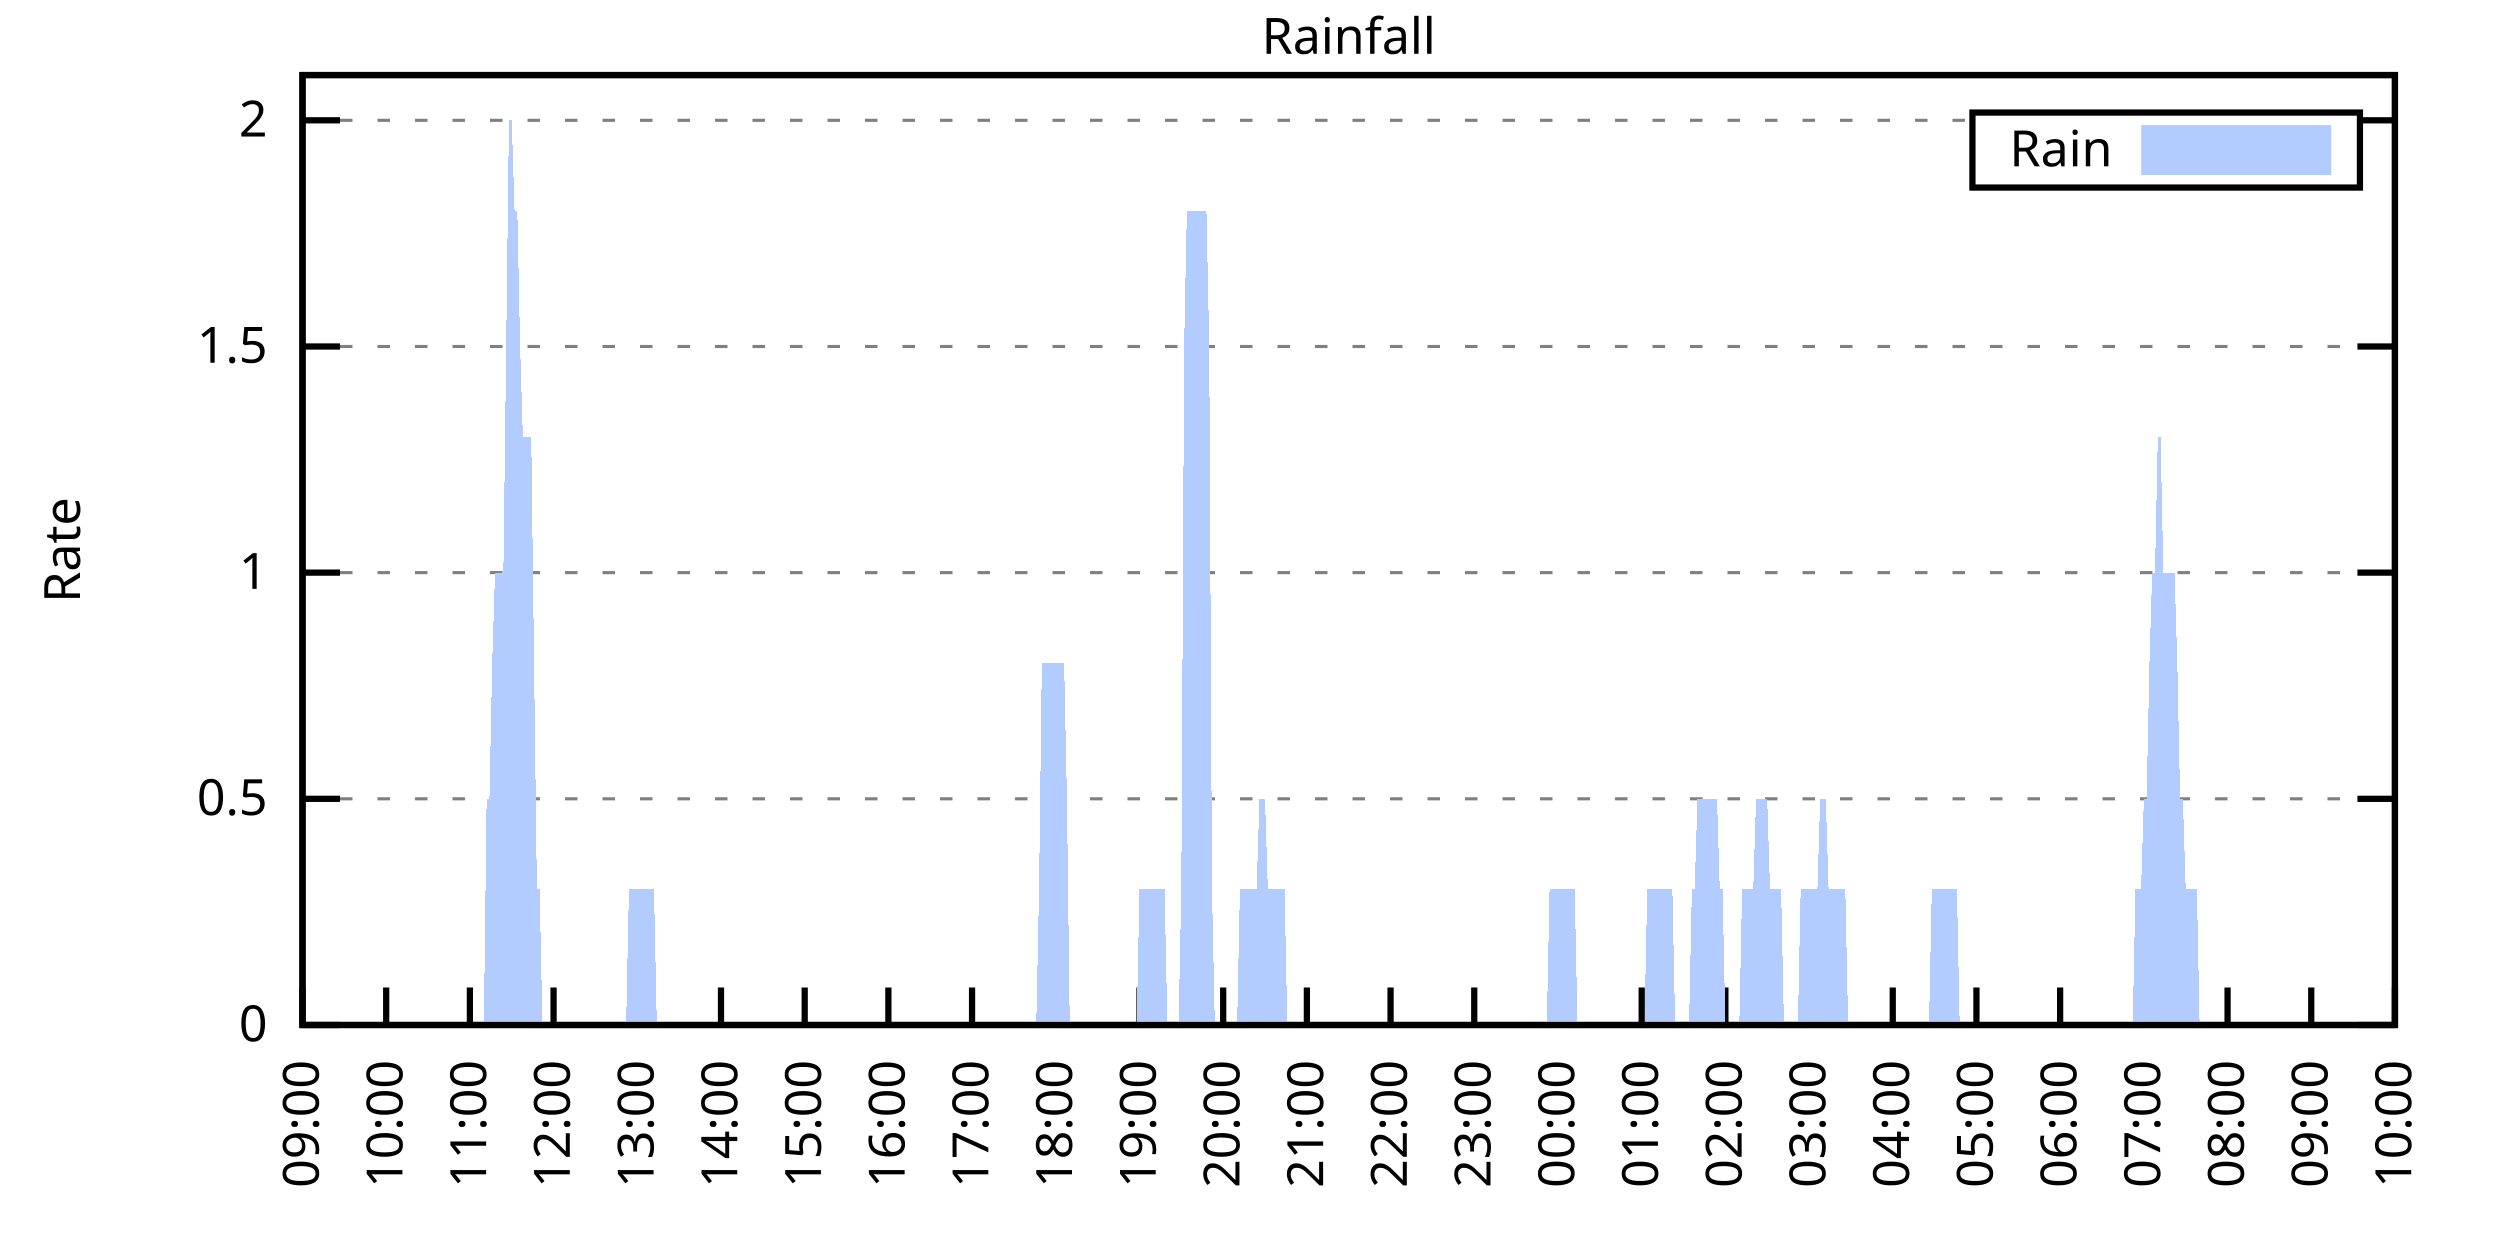
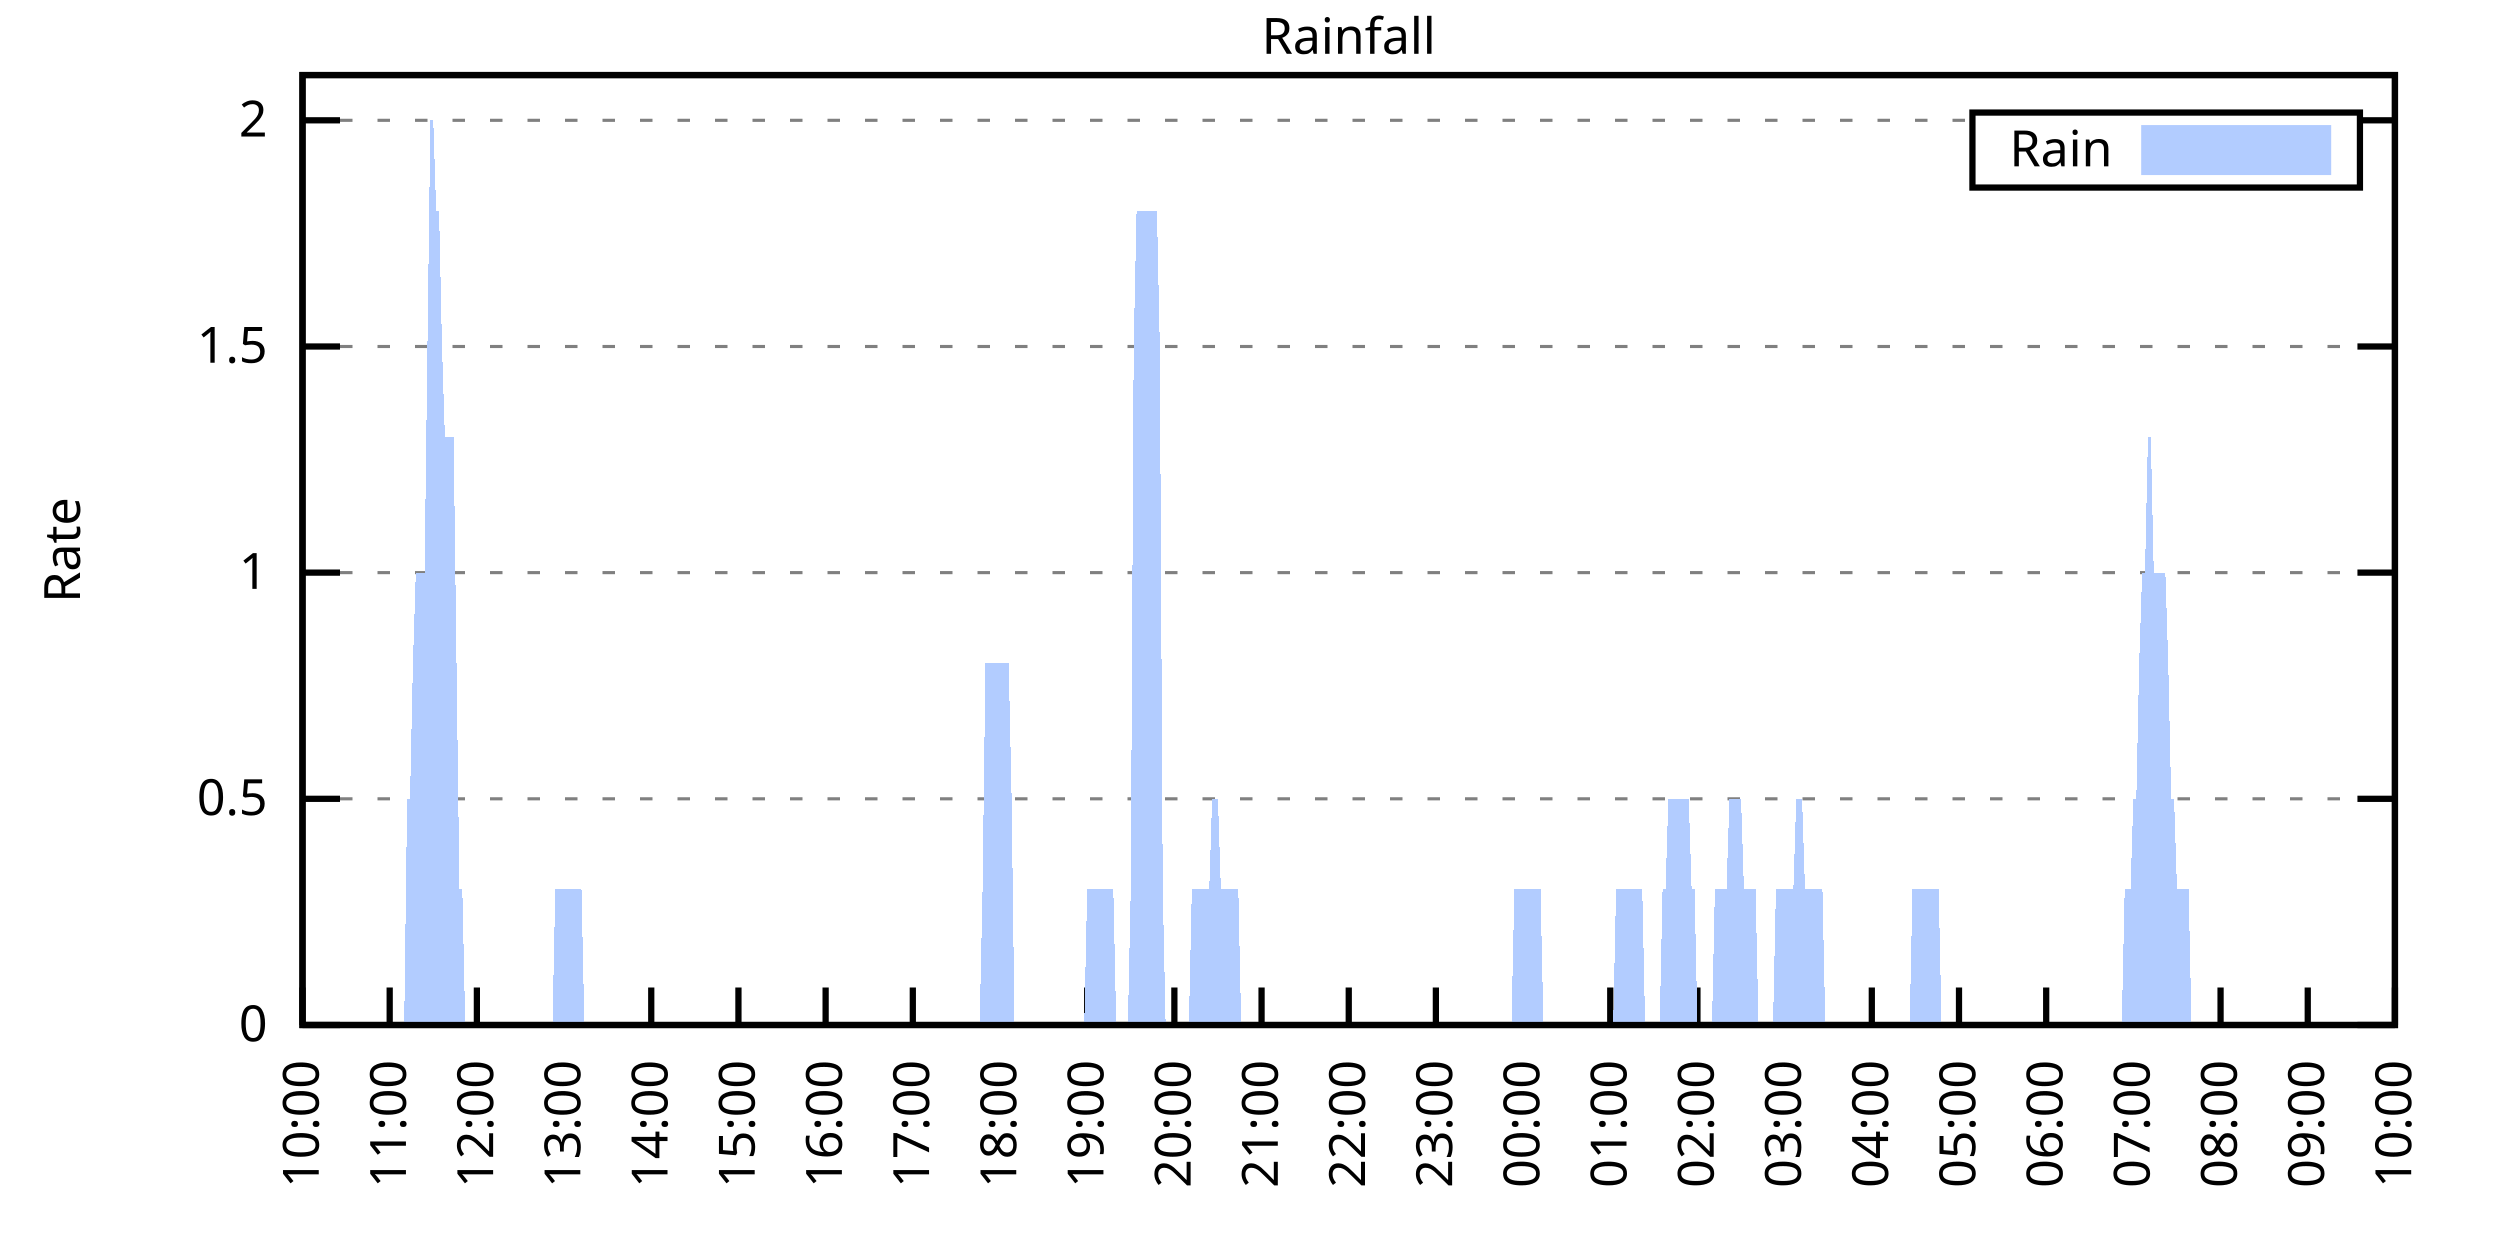
<svg xmlns="http://www.w3.org/2000/svg" xmlns:xlink="http://www.w3.org/1999/xlink" width="400" height="200" viewBox="0 0 400 200">
  <g id="gnuplot_canvas">
    <rect x="0" y="0" width="400" height="200" fill="none" />
    <defs>
      <circle id="gpDot" r="0.5" stroke-width="0.5" stroke="currentColor" />
      <path id="gpPt0" stroke-width="0.333" stroke="currentColor" d="M-1,0 h2 M0,-1 v2" />
      <path id="gpPt1" stroke-width="0.333" stroke="currentColor" d="M-1,-1 L1,1 M1,-1 L-1,1" />
      <path id="gpPt2" stroke-width="0.333" stroke="currentColor" d="M-1,0 L1,0 M0,-1 L0,1 M-1,-1 L1,1 M-1,1 L1,-1" />
      <rect id="gpPt3" stroke-width="0.333" stroke="currentColor" x="-1" y="-1" width="2" height="2" />
      <rect id="gpPt4" stroke-width="0.333" stroke="currentColor" fill="currentColor" x="-1" y="-1" width="2" height="2" />
      <circle id="gpPt5" stroke-width="0.333" stroke="currentColor" cx="0" cy="0" r="1" />
      <use xlink:href="#gpPt5" id="gpPt6" fill="currentColor" stroke="none" />
      <path id="gpPt7" stroke-width="0.333" stroke="currentColor" d="M0,-1.33 L-1.33,0.67 L1.33,0.67 z" />
      <use xlink:href="#gpPt7" id="gpPt8" fill="currentColor" stroke="none" />
      <use xlink:href="#gpPt7" id="gpPt9" stroke="currentColor" transform="rotate(180)" />
      <use xlink:href="#gpPt9" id="gpPt10" fill="currentColor" stroke="none" />
      <use xlink:href="#gpPt3" id="gpPt11" stroke="currentColor" transform="rotate(45)" />
      <use xlink:href="#gpPt11" id="gpPt12" fill="currentColor" stroke="none" />
      <path id="gpPt13" stroke-width="0.333" stroke="currentColor" d="M0,1.330 L1.265,0.411 L0.782,-1.067 L-0.782,-1.076 L-1.265,0.411 z" />
      <use xlink:href="#gpPt13" id="gpPt14" fill="currentColor" stroke="none" />
      <filter id="textbox" filterUnits="objectBoundingBox" x="0" y="0" height="1" width="1">
        <feFlood flood-color="white" flood-opacity="1" result="bgnd" />
        <feComposite in="SourceGraphic" in2="bgnd" operator="atop" />
      </filter>
      <filter id="greybox" filterUnits="objectBoundingBox" x="0" y="0" height="1" width="1">
        <feFlood flood-color="lightgrey" flood-opacity="1" result="grey" />
        <feComposite in="SourceGraphic" in2="grey" operator="atop" />
      </filter>
    </defs>
    <g fill="none" color="white" stroke="currentColor" stroke-width="1.00" stroke-linecap="butt" stroke-linejoin="miter">
</g>
    <g fill="none" color="black" stroke="currentColor" stroke-width="1.00" stroke-linecap="butt" stroke-linejoin="miter">
      <g stroke="none" shape-rendering="crispEdges">
        <polygon fill="rgb(255, 255, 255)" points="48.40,164.00 383.18,164.00 383.18,12.02 48.40,12.02 " />
      </g>
    </g>
    <g fill="none" color="black" stroke="currentColor" stroke-width="1.00" stroke-linecap="butt" stroke-linejoin="miter">
</g>
    <g fill="none" color="black" stroke="black" stroke-width="0.50" stroke-linecap="butt" stroke-linejoin="miter">
</g>
    <g fill="none" color="gray" stroke="currentColor" stroke-width="0.50" stroke-linecap="butt" stroke-linejoin="miter">
      <path stroke="gray" stroke-dasharray="2,4" class="gridline" d="M48.40,164.00 L383.19,164.00  " />
    </g>
    <g fill="none" color="gray" stroke="gray" stroke-width="1.00" stroke-linecap="butt" stroke-linejoin="miter">
</g>
    <g fill="none" color="black" stroke="currentColor" stroke-width="1.00" stroke-linecap="butt" stroke-linejoin="miter">
      <path stroke="black" d="M48.40,164.00 L54.40,164.00 M383.19,164.00 L377.19,164.00  " />
      <g transform="translate(42.80,166.60)" stroke="none" fill="black" font-family="Sans" font-size="8.00" text-anchor="end">
        <text>
          <tspan font-family="Sans"> 0</tspan>
        </text>
      </g>
    </g>
    <g fill="none" color="black" stroke="currentColor" stroke-width="1.00" stroke-linecap="butt" stroke-linejoin="miter">
</g>
    <g fill="none" color="black" stroke="black" stroke-width="0.50" stroke-linecap="butt" stroke-linejoin="miter">
</g>
    <g fill="none" color="gray" stroke="currentColor" stroke-width="0.50" stroke-linecap="butt" stroke-linejoin="miter">
      <path stroke="gray" stroke-dasharray="2,4" class="gridline" d="M48.40,127.81 L383.19,127.81  " />
    </g>
    <g fill="none" color="gray" stroke="gray" stroke-width="1.00" stroke-linecap="butt" stroke-linejoin="miter">
</g>
    <g fill="none" color="black" stroke="currentColor" stroke-width="1.00" stroke-linecap="butt" stroke-linejoin="miter">
      <path stroke="black" d="M48.40,127.81 L54.40,127.81 M383.19,127.81 L377.19,127.81  " />
      <g transform="translate(42.80,130.41)" stroke="none" fill="black" font-family="Sans" font-size="8.00" text-anchor="end">
        <text>
          <tspan font-family="Sans"> 0.5</tspan>
        </text>
      </g>
    </g>
    <g fill="none" color="black" stroke="currentColor" stroke-width="1.00" stroke-linecap="butt" stroke-linejoin="miter">
</g>
    <g fill="none" color="black" stroke="black" stroke-width="0.50" stroke-linecap="butt" stroke-linejoin="miter">
</g>
    <g fill="none" color="gray" stroke="currentColor" stroke-width="0.50" stroke-linecap="butt" stroke-linejoin="miter">
      <path stroke="gray" stroke-dasharray="2,4" class="gridline" d="M48.40,91.62 L383.19,91.62  " />
    </g>
    <g fill="none" color="gray" stroke="gray" stroke-width="1.00" stroke-linecap="butt" stroke-linejoin="miter">
</g>
    <g fill="none" color="black" stroke="currentColor" stroke-width="1.00" stroke-linecap="butt" stroke-linejoin="miter">
      <path stroke="black" d="M48.40,91.62 L54.40,91.62 M383.19,91.62 L377.19,91.62  " />
      <g transform="translate(42.80,94.22)" stroke="none" fill="black" font-family="Sans" font-size="8.00" text-anchor="end">
        <text>
          <tspan font-family="Sans"> 1</tspan>
        </text>
      </g>
    </g>
    <g fill="none" color="black" stroke="currentColor" stroke-width="1.00" stroke-linecap="butt" stroke-linejoin="miter">
</g>
    <g fill="none" color="black" stroke="black" stroke-width="0.50" stroke-linecap="butt" stroke-linejoin="miter">
</g>
    <g fill="none" color="gray" stroke="currentColor" stroke-width="0.50" stroke-linecap="butt" stroke-linejoin="miter">
      <path stroke="gray" stroke-dasharray="2,4" class="gridline" d="M48.40,55.44 L383.19,55.44  " />
    </g>
    <g fill="none" color="gray" stroke="gray" stroke-width="1.00" stroke-linecap="butt" stroke-linejoin="miter">
</g>
    <g fill="none" color="black" stroke="currentColor" stroke-width="1.00" stroke-linecap="butt" stroke-linejoin="miter">
      <path stroke="black" d="M48.40,55.44 L54.40,55.44 M383.19,55.44 L377.19,55.44  " />
      <g transform="translate(42.80,58.04)" stroke="none" fill="black" font-family="Sans" font-size="8.00" text-anchor="end">
        <text>
          <tspan font-family="Sans"> 1.5</tspan>
        </text>
      </g>
    </g>
    <g fill="none" color="black" stroke="currentColor" stroke-width="1.00" stroke-linecap="butt" stroke-linejoin="miter">
</g>
    <g fill="none" color="black" stroke="black" stroke-width="0.50" stroke-linecap="butt" stroke-linejoin="miter">
</g>
    <g fill="none" color="gray" stroke="currentColor" stroke-width="0.50" stroke-linecap="butt" stroke-linejoin="miter">
      <path stroke="gray" stroke-dasharray="2,4" class="gridline" d="M48.40,19.25 L315.59,19.25 M377.59,19.25 L383.19,19.25  " />
    </g>
    <g fill="none" color="gray" stroke="gray" stroke-width="1.00" stroke-linecap="butt" stroke-linejoin="miter">
</g>
    <g fill="none" color="black" stroke="currentColor" stroke-width="1.00" stroke-linecap="butt" stroke-linejoin="miter">
      <path stroke="black" d="M48.40,19.25 L54.40,19.25 M383.19,19.25 L377.19,19.25  " />
      <g transform="translate(42.80,21.85)" stroke="none" fill="black" font-family="Sans" font-size="8.00" text-anchor="end">
        <text>
          <tspan font-family="Sans"> 2</tspan>
        </text>
      </g>
    </g>
    <g fill="none" color="black" stroke="currentColor" stroke-width="1.00" stroke-linecap="butt" stroke-linejoin="miter">
      <path stroke="black" d="M48.40,164.00 L48.40,158.00  " />
      <g transform="translate(51.00,169.60) rotate(270.00)" stroke="none" fill="black" font-family="Sans" font-size="8.00" text-anchor="end">
        <text>
-           <tspan font-family="Sans">09:00</tspan>
-         </text>
-       </g>
-     </g>
-     <g fill="none" color="black" stroke="currentColor" stroke-width="1.00" stroke-linecap="butt" stroke-linejoin="miter">
-       <path stroke="black" d="M61.79,164.00 L61.79,158.00  " />
-       <g transform="translate(64.39,169.60) rotate(270.00)" stroke="none" fill="black" font-family="Sans" font-size="8.00" text-anchor="end">
-         <text>
          <tspan font-family="Sans">10:00</tspan>
        </text>
      </g>
    </g>
    <g fill="none" color="black" stroke="currentColor" stroke-width="1.00" stroke-linecap="butt" stroke-linejoin="miter">
-       <path stroke="black" d="M75.18,164.00 L75.18,158.00  " />
-       <g transform="translate(77.78,169.60) rotate(270.00)" stroke="none" fill="black" font-family="Sans" font-size="8.00" text-anchor="end">
+       <path stroke="black" d="M62.35,164.00 L62.35,158.00  " />
+       <g transform="translate(64.95,169.60) rotate(270.00)" stroke="none" fill="black" font-family="Sans" font-size="8.00" text-anchor="end">
        <text>
          <tspan font-family="Sans">11:00</tspan>
        </text>
      </g>
    </g>
    <g fill="none" color="black" stroke="currentColor" stroke-width="1.00" stroke-linecap="butt" stroke-linejoin="miter">
-       <path stroke="black" d="M88.57,164.00 L88.57,158.00  " />
-       <g transform="translate(91.17,169.60) rotate(270.00)" stroke="none" fill="black" font-family="Sans" font-size="8.00" text-anchor="end">
+       <path stroke="black" d="M76.30,164.00 L76.30,158.00  " />
+       <g transform="translate(78.90,169.60) rotate(270.00)" stroke="none" fill="black" font-family="Sans" font-size="8.00" text-anchor="end">
        <text>
          <tspan font-family="Sans">12:00</tspan>
        </text>
      </g>
    </g>
    <g fill="none" color="black" stroke="currentColor" stroke-width="1.00" stroke-linecap="butt" stroke-linejoin="miter">
-       <path stroke="black" d="M101.97,164.00 L101.97,158.00  " />
-       <g transform="translate(104.57,169.60) rotate(270.00)" stroke="none" fill="black" font-family="Sans" font-size="8.00" text-anchor="end">
+       <path stroke="black" d="M90.25,164.00 L90.25,158.00  " />
+       <g transform="translate(92.85,169.60) rotate(270.00)" stroke="none" fill="black" font-family="Sans" font-size="8.00" text-anchor="end">
        <text>
          <tspan font-family="Sans">13:00</tspan>
        </text>
      </g>
    </g>
    <g fill="none" color="black" stroke="currentColor" stroke-width="1.00" stroke-linecap="butt" stroke-linejoin="miter">
-       <path stroke="black" d="M115.36,164.00 L115.36,158.00  " />
-       <g transform="translate(117.96,169.60) rotate(270.00)" stroke="none" fill="black" font-family="Sans" font-size="8.00" text-anchor="end">
+       <path stroke="black" d="M104.20,164.00 L104.20,158.00  " />
+       <g transform="translate(106.80,169.60) rotate(270.00)" stroke="none" fill="black" font-family="Sans" font-size="8.00" text-anchor="end">
        <text>
          <tspan font-family="Sans">14:00</tspan>
        </text>
      </g>
    </g>
    <g fill="none" color="black" stroke="currentColor" stroke-width="1.00" stroke-linecap="butt" stroke-linejoin="miter">
-       <path stroke="black" d="M128.75,164.00 L128.75,158.00  " />
-       <g transform="translate(131.35,169.60) rotate(270.00)" stroke="none" fill="black" font-family="Sans" font-size="8.00" text-anchor="end">
+       <path stroke="black" d="M118.15,164.00 L118.15,158.00  " />
+       <g transform="translate(120.75,169.60) rotate(270.00)" stroke="none" fill="black" font-family="Sans" font-size="8.00" text-anchor="end">
        <text>
          <tspan font-family="Sans">15:00</tspan>
        </text>
      </g>
    </g>
    <g fill="none" color="black" stroke="currentColor" stroke-width="1.00" stroke-linecap="butt" stroke-linejoin="miter">
-       <path stroke="black" d="M142.14,164.00 L142.14,158.00  " />
-       <g transform="translate(144.74,169.60) rotate(270.00)" stroke="none" fill="black" font-family="Sans" font-size="8.00" text-anchor="end">
+       <path stroke="black" d="M132.10,164.00 L132.10,158.00  " />
+       <g transform="translate(134.70,169.60) rotate(270.00)" stroke="none" fill="black" font-family="Sans" font-size="8.00" text-anchor="end">
        <text>
          <tspan font-family="Sans">16:00</tspan>
        </text>
      </g>
    </g>
    <g fill="none" color="black" stroke="currentColor" stroke-width="1.00" stroke-linecap="butt" stroke-linejoin="miter">
-       <path stroke="black" d="M155.53,164.00 L155.53,158.00  " />
-       <g transform="translate(158.13,169.60) rotate(270.00)" stroke="none" fill="black" font-family="Sans" font-size="8.00" text-anchor="end">
+       <path stroke="black" d="M146.05,164.00 L146.05,158.00  " />
+       <g transform="translate(148.65,169.60) rotate(270.00)" stroke="none" fill="black" font-family="Sans" font-size="8.00" text-anchor="end">
        <text>
          <tspan font-family="Sans">17:00</tspan>
        </text>
      </g>
    </g>
    <g fill="none" color="black" stroke="currentColor" stroke-width="1.00" stroke-linecap="butt" stroke-linejoin="miter">
-       <path stroke="black" d="M168.92,164.00 L168.92,158.00  " />
-       <g transform="translate(171.52,169.60) rotate(270.00)" stroke="none" fill="black" font-family="Sans" font-size="8.00" text-anchor="end">
+       <path stroke="black" d="M160.00,164.00 L160.00,158.00  " />
+       <g transform="translate(162.60,169.60) rotate(270.00)" stroke="none" fill="black" font-family="Sans" font-size="8.00" text-anchor="end">
        <text>
          <tspan font-family="Sans">18:00</tspan>
        </text>
      </g>
    </g>
    <g fill="none" color="black" stroke="currentColor" stroke-width="1.00" stroke-linecap="butt" stroke-linejoin="miter">
-       <path stroke="black" d="M182.32,164.00 L182.32,158.00  " />
-       <g transform="translate(184.92,169.60) rotate(270.00)" stroke="none" fill="black" font-family="Sans" font-size="8.00" text-anchor="end">
+       <path stroke="black" d="M173.95,164.00 L173.95,158.00  " />
+       <g transform="translate(176.55,169.60) rotate(270.00)" stroke="none" fill="black" font-family="Sans" font-size="8.00" text-anchor="end">
        <text>
          <tspan font-family="Sans">19:00</tspan>
        </text>
      </g>
    </g>
    <g fill="none" color="black" stroke="currentColor" stroke-width="1.00" stroke-linecap="butt" stroke-linejoin="miter">
-       <path stroke="black" d="M195.71,164.00 L195.71,158.00  " />
-       <g transform="translate(198.31,169.60) rotate(270.00)" stroke="none" fill="black" font-family="Sans" font-size="8.00" text-anchor="end">
+       <path stroke="black" d="M187.90,164.00 L187.90,158.00  " />
+       <g transform="translate(190.50,169.60) rotate(270.00)" stroke="none" fill="black" font-family="Sans" font-size="8.00" text-anchor="end">
        <text>
          <tspan font-family="Sans">20:00</tspan>
        </text>
      </g>
    </g>
    <g fill="none" color="black" stroke="currentColor" stroke-width="1.00" stroke-linecap="butt" stroke-linejoin="miter">
-       <path stroke="black" d="M209.10,164.00 L209.10,158.00  " />
-       <g transform="translate(211.70,169.60) rotate(270.00)" stroke="none" fill="black" font-family="Sans" font-size="8.00" text-anchor="end">
+       <path stroke="black" d="M201.85,164.00 L201.85,158.00  " />
+       <g transform="translate(204.45,169.60) rotate(270.00)" stroke="none" fill="black" font-family="Sans" font-size="8.00" text-anchor="end">
        <text>
          <tspan font-family="Sans">21:00</tspan>
        </text>
      </g>
    </g>
    <g fill="none" color="black" stroke="currentColor" stroke-width="1.00" stroke-linecap="butt" stroke-linejoin="miter">
-       <path stroke="black" d="M222.49,164.00 L222.49,158.00  " />
-       <g transform="translate(225.09,169.60) rotate(270.00)" stroke="none" fill="black" font-family="Sans" font-size="8.00" text-anchor="end">
+       <path stroke="black" d="M215.80,164.00 L215.80,158.00  " />
+       <g transform="translate(218.40,169.60) rotate(270.00)" stroke="none" fill="black" font-family="Sans" font-size="8.00" text-anchor="end">
        <text>
          <tspan font-family="Sans">22:00</tspan>
        </text>
      </g>
    </g>
    <g fill="none" color="black" stroke="currentColor" stroke-width="1.00" stroke-linecap="butt" stroke-linejoin="miter">
-       <path stroke="black" d="M235.88,164.00 L235.88,158.00  " />
-       <g transform="translate(238.48,169.60) rotate(270.00)" stroke="none" fill="black" font-family="Sans" font-size="8.00" text-anchor="end">
+       <path stroke="black" d="M229.74,164.00 L229.74,158.00  " />
+       <g transform="translate(232.34,169.60) rotate(270.00)" stroke="none" fill="black" font-family="Sans" font-size="8.00" text-anchor="end">
        <text>
          <tspan font-family="Sans">23:00</tspan>
        </text>
      </g>
    </g>
    <g fill="none" color="black" stroke="currentColor" stroke-width="1.00" stroke-linecap="butt" stroke-linejoin="miter">
-       <path stroke="black" d="M249.27,164.00 L249.27,158.00  " />
-       <g transform="translate(251.87,169.60) rotate(270.00)" stroke="none" fill="black" font-family="Sans" font-size="8.00" text-anchor="end">
+       <path stroke="black" d="M243.69,164.00 L243.69,158.00  " />
+       <g transform="translate(246.29,169.60) rotate(270.00)" stroke="none" fill="black" font-family="Sans" font-size="8.00" text-anchor="end">
        <text>
          <tspan font-family="Sans">00:00</tspan>
        </text>
      </g>
    </g>
    <g fill="none" color="black" stroke="currentColor" stroke-width="1.00" stroke-linecap="butt" stroke-linejoin="miter">
-       <path stroke="black" d="M262.67,164.00 L262.67,158.00  " />
-       <g transform="translate(265.27,169.60) rotate(270.00)" stroke="none" fill="black" font-family="Sans" font-size="8.00" text-anchor="end">
+       <path stroke="black" d="M257.64,164.00 L257.64,158.00  " />
+       <g transform="translate(260.24,169.60) rotate(270.00)" stroke="none" fill="black" font-family="Sans" font-size="8.00" text-anchor="end">
        <text>
          <tspan font-family="Sans">01:00</tspan>
        </text>
      </g>
    </g>
    <g fill="none" color="black" stroke="currentColor" stroke-width="1.00" stroke-linecap="butt" stroke-linejoin="miter">
-       <path stroke="black" d="M276.06,164.00 L276.06,158.00  " />
-       <g transform="translate(278.66,169.60) rotate(270.00)" stroke="none" fill="black" font-family="Sans" font-size="8.00" text-anchor="end">
+       <path stroke="black" d="M271.59,164.00 L271.59,158.00  " />
+       <g transform="translate(274.19,169.60) rotate(270.00)" stroke="none" fill="black" font-family="Sans" font-size="8.00" text-anchor="end">
        <text>
          <tspan font-family="Sans">02:00</tspan>
        </text>
      </g>
    </g>
    <g fill="none" color="black" stroke="currentColor" stroke-width="1.00" stroke-linecap="butt" stroke-linejoin="miter">
-       <path stroke="black" d="M289.45,164.00 L289.45,158.00  " />
-       <g transform="translate(292.05,169.60) rotate(270.00)" stroke="none" fill="black" font-family="Sans" font-size="8.00" text-anchor="end">
+       <path stroke="black" d="M285.54,164.00 L285.54,158.00  " />
+       <g transform="translate(288.14,169.60) rotate(270.00)" stroke="none" fill="black" font-family="Sans" font-size="8.00" text-anchor="end">
        <text>
          <tspan font-family="Sans">03:00</tspan>
        </text>
      </g>
    </g>
    <g fill="none" color="black" stroke="currentColor" stroke-width="1.00" stroke-linecap="butt" stroke-linejoin="miter">
-       <path stroke="black" d="M302.84,164.00 L302.84,158.00  " />
-       <g transform="translate(305.44,169.60) rotate(270.00)" stroke="none" fill="black" font-family="Sans" font-size="8.00" text-anchor="end">
+       <path stroke="black" d="M299.49,164.00 L299.49,158.00  " />
+       <g transform="translate(302.09,169.60) rotate(270.00)" stroke="none" fill="black" font-family="Sans" font-size="8.00" text-anchor="end">
        <text>
          <tspan font-family="Sans">04:00</tspan>
        </text>
      </g>
    </g>
    <g fill="none" color="black" stroke="currentColor" stroke-width="1.00" stroke-linecap="butt" stroke-linejoin="miter">
-       <path stroke="black" d="M316.23,164.00 L316.23,158.00  " />
-       <g transform="translate(318.83,169.60) rotate(270.00)" stroke="none" fill="black" font-family="Sans" font-size="8.00" text-anchor="end">
+       <path stroke="black" d="M313.44,164.00 L313.44,158.00  " />
+       <g transform="translate(316.04,169.60) rotate(270.00)" stroke="none" fill="black" font-family="Sans" font-size="8.00" text-anchor="end">
        <text>
          <tspan font-family="Sans">05:00</tspan>
        </text>
      </g>
    </g>
    <g fill="none" color="black" stroke="currentColor" stroke-width="1.00" stroke-linecap="butt" stroke-linejoin="miter">
-       <path stroke="black" d="M329.62,164.00 L329.62,158.00  " />
-       <g transform="translate(332.22,169.60) rotate(270.00)" stroke="none" fill="black" font-family="Sans" font-size="8.00" text-anchor="end">
+       <path stroke="black" d="M327.39,164.00 L327.39,158.00  " />
+       <g transform="translate(329.99,169.60) rotate(270.00)" stroke="none" fill="black" font-family="Sans" font-size="8.00" text-anchor="end">
        <text>
          <tspan font-family="Sans">06:00</tspan>
        </text>
      </g>
    </g>
    <g fill="none" color="black" stroke="currentColor" stroke-width="1.00" stroke-linecap="butt" stroke-linejoin="miter">
-       <path stroke="black" d="M343.02,164.00 L343.02,158.00  " />
-       <g transform="translate(345.62,169.60) rotate(270.00)" stroke="none" fill="black" font-family="Sans" font-size="8.00" text-anchor="end">
+       <path stroke="black" d="M341.34,164.00 L341.34,158.00  " />
+       <g transform="translate(343.94,169.60) rotate(270.00)" stroke="none" fill="black" font-family="Sans" font-size="8.00" text-anchor="end">
        <text>
          <tspan font-family="Sans">07:00</tspan>
        </text>
      </g>
    </g>
    <g fill="none" color="black" stroke="currentColor" stroke-width="1.00" stroke-linecap="butt" stroke-linejoin="miter">
-       <path stroke="black" d="M356.41,164.00 L356.41,158.00  " />
-       <g transform="translate(359.01,169.60) rotate(270.00)" stroke="none" fill="black" font-family="Sans" font-size="8.00" text-anchor="end">
+       <path stroke="black" d="M355.29,164.00 L355.29,158.00  " />
+       <g transform="translate(357.89,169.60) rotate(270.00)" stroke="none" fill="black" font-family="Sans" font-size="8.00" text-anchor="end">
        <text>
          <tspan font-family="Sans">08:00</tspan>
        </text>
      </g>
    </g>
    <g fill="none" color="black" stroke="currentColor" stroke-width="1.00" stroke-linecap="butt" stroke-linejoin="miter">
-       <path stroke="black" d="M369.80,164.00 L369.80,158.00  " />
-       <g transform="translate(372.40,169.60) rotate(270.00)" stroke="none" fill="black" font-family="Sans" font-size="8.00" text-anchor="end">
+       <path stroke="black" d="M369.24,164.00 L369.24,158.00  " />
+       <g transform="translate(371.84,169.60) rotate(270.00)" stroke="none" fill="black" font-family="Sans" font-size="8.00" text-anchor="end">
        <text>
          <tspan font-family="Sans">09:00</tspan>
        </text>
      </g>
    </g>
    <g fill="none" color="black" stroke="currentColor" stroke-width="1.00" stroke-linecap="butt" stroke-linejoin="miter">
      <path stroke="black" d="M383.19,164.00 L383.19,158.00  " />
      <g transform="translate(385.79,169.60) rotate(270.00)" stroke="none" fill="black" font-family="Sans" font-size="8.00" text-anchor="end">
        <text>
          <tspan font-family="Sans">10:00</tspan>
        </text>
      </g>
    </g>
    <g fill="none" color="black" stroke="currentColor" stroke-width="1.00" stroke-linecap="butt" stroke-linejoin="miter">
</g>
    <g fill="none" color="black" stroke="currentColor" stroke-width="1.00" stroke-linecap="butt" stroke-linejoin="miter">
      <path stroke="black" d="M48.40,12.01 L48.40,164.00 L383.19,164.00 L383.19,12.01 L48.40,12.01 Z  " />
    </g>
    <g fill="none" color="black" stroke="currentColor" stroke-width="1.00" stroke-linecap="butt" stroke-linejoin="miter">
</g>
    <g fill="none" color="black" stroke="currentColor" stroke-width="1.00" stroke-linecap="butt" stroke-linejoin="miter">
      <path stroke="black" d="M315.59,30.01 L315.59,18.01 L377.59,18.01 L377.59,30.01 L315.59,30.01 Z  " />
    </g>
    <g id="Rainfall_plot_1">
      <g fill="none" color="white" stroke="black" stroke-width="2.00" stroke-linecap="butt" stroke-linejoin="miter">
</g>
      <g fill="none" color="black" stroke="currentColor" stroke-width="2.00" stroke-linecap="butt" stroke-linejoin="miter">
        <g transform="translate(337.99,26.61)" stroke="none" fill="black" font-family="Sans" font-size="8.00" text-anchor="end">
          <text>
            <tspan font-family="Sans">Rain</tspan>
          </text>
        </g>
      </g>
      <g fill="none" color="black" stroke="currentColor" stroke-width="2.00" stroke-linecap="butt" stroke-linejoin="miter">
        <g stroke="none" shape-rendering="crispEdges">
          <polygon fill="rgb(178, 204, 255)" points="343.59,27.01 371.99,27.01 371.99,21.01 343.59,21.01 " />
        </g>
        <path stroke="rgb(178, 204, 255)" d="M343.59,27.01 L371.99,27.01 L371.99,21.01 L343.59,21.01 L343.59,27.01 Z  " />
      </g>
      <g fill="none" color="black" stroke="currentColor" stroke-width="2.00" stroke-linecap="butt" stroke-linejoin="miter">
        <g stroke="none" shape-rendering="crispEdges">
-           <polygon fill="rgb(178, 204, 255)" points="58.67,164.00 59.11,164.00 59.56,164.00 60.01,164.00 60.45,164.00 60.90,164.00 61.35,164.00 61.79,164.00 62.24,164.00 62.68,164.00 63.13,164.00 63.58,164.00 64.02,164.00 64.47,164.00 64.92,164.00 65.36,164.00 65.81,164.00 66.26,164.00 66.70,164.00 67.15,164.00 67.59,164.00 68.04,164.00 68.49,164.00 68.93,164.00 69.38,164.00 69.83,164.00 70.27,164.00 70.72,164.00 71.17,164.00 71.61,164.00 72.06,164.00 72.50,164.00 72.95,164.00 73.40,164.00 73.84,164.00 74.29,164.00 74.74,164.00 75.18,164.00 75.63,164.00 76.08,164.00 76.52,164.00 76.97,164.00 77.42,164.00 77.86,127.81 78.31,127.81 78.75,106.10 79.20,91.62 79.65,91.62 80.09,91.62 80.54,91.62 80.99,55.44 81.43,19.25 81.88,19.25 82.33,33.72 82.77,33.72 83.22,55.44 83.66,69.91 84.11,69.91 84.56,69.91 85.00,69.91 85.45,106.10 85.90,142.29 86.34,142.29 86.79,164.00 87.24,164.00 87.68,164.00 88.13,164.00 88.57,164.00 89.02,164.00 89.47,164.00 89.91,164.00 90.36,164.00 90.81,164.00 91.25,164.00 91.70,164.00 92.15,164.00 92.59,164.00 93.04,164.00 93.49,164.00 93.93,164.00 94.38,164.00 94.82,164.00 95.27,164.00 95.72,164.00 96.16,164.00 96.61,164.00 97.06,164.00 97.50,164.00 97.95,164.00 98.40,164.00 98.84,164.00 99.29,164.00 99.73,164.00 100.18,164.00 100.63,142.29 101.07,142.29 101.52,142.29 101.97,142.29 102.41,142.29 102.86,142.29 103.31,142.29 103.75,142.29 104.20,142.29 104.64,142.29 105.09,164.00 105.54,164.00 105.98,164.00 106.43,164.00 106.88,164.00 107.32,164.00 107.77,164.00 108.22,164.00 108.66,164.00 109.11,164.00 109.55,164.00 110.00,164.00 110.45,164.00 110.89,164.00 111.34,164.00 111.79,164.00 112.23,164.00 112.68,164.00 113.13,164.00 113.57,164.00 114.02,164.00 114.47,164.00 114.91,164.00 115.36,164.00 115.80,164.00 116.25,164.00 116.70,164.00 117.14,164.00 117.59,164.00 118.04,164.00 118.48,164.00 118.93,164.00 119.38,164.00 119.82,164.00 120.27,164.00 120.71,164.00 121.16,164.00 121.61,164.00 122.05,164.00 122.50,164.00 122.95,164.00 123.39,164.00 123.84,164.00 124.29,164.00 124.73,164.00 125.18,164.00 125.62,164.00 126.07,164.00 126.52,164.00 126.96,164.00 127.41,164.00 127.86,164.00 128.30,164.00 128.75,164.00 129.20,164.00 129.64,164.00 130.09,164.00 130.54,164.00 130.98,164.00 131.43,164.00 131.87,164.00 132.32,164.00 132.77,164.00 133.21,164.00 133.66,164.00 134.11,164.00 134.55,164.00 135.00,164.00 135.45,164.00 135.89,164.00 136.34,164.00 136.78,164.00 137.23,164.00 137.68,164.00 138.12,164.00 138.57,164.00 139.02,164.00 139.46,164.00 139.91,164.00 140.36,164.00 140.80,164.00 141.25,164.00 141.69,164.00 142.14,164.00 142.59,164.00 143.03,164.00 143.48,164.00 143.93,164.00 144.37,164.00 144.82,164.00 145.27,164.00 145.71,164.00 146.16,164.00 146.61,164.00 147.05,164.00 147.50,164.00 147.94,164.00 148.39,164.00 148.84,164.00 149.28,164.00 149.73,164.00 150.18,164.00 150.62,164.00 151.07,164.00 151.52,164.00 151.96,164.00 152.41,164.00 152.85,164.00 153.30,164.00 153.75,164.00 154.19,164.00 154.64,164.00 155.09,164.00 155.53,164.00 155.98,164.00 156.43,164.00 156.87,164.00 157.32,164.00 157.76,164.00 158.21,164.00 158.66,164.00 159.10,164.00 159.55,164.00 160.00,164.00 160.44,164.00 160.89,164.00 161.34,164.00 161.78,164.00 162.23,164.00 162.67,164.00 163.12,164.00 163.57,164.00 164.01,164.00 164.46,164.00 164.91,164.00 165.35,164.00 165.80,164.00 166.25,142.29 166.69,106.10 167.14,106.10 167.59,106.10 168.03,106.10 168.48,106.10 168.92,106.10 169.37,106.10 169.82,106.10 170.26,106.10 170.71,127.81 171.16,164.00 171.60,164.00 172.05,164.00 172.50,164.00 172.94,164.00 173.39,164.00 173.83,164.00 174.28,164.00 174.73,164.00 175.17,164.00 175.62,164.00 176.07,164.00 176.51,164.00 176.96,164.00 177.41,164.00 177.85,164.00 178.30,164.00 178.74,164.00 179.19,164.00 179.64,164.00 180.08,164.00 180.53,164.00 180.98,164.00 181.42,164.00 181.87,164.00 182.32,142.29 182.76,142.29 183.21,142.29 183.66,142.29 184.10,142.29 184.55,142.29 184.99,142.29 185.44,142.29 185.89,142.29 186.33,142.29 186.78,164.00 187.23,164.00 187.67,164.00 188.12,164.00 188.57,164.00 189.01,142.29 189.46,55.44 189.90,33.72 190.35,33.72 190.80,33.72 191.24,33.72 191.69,33.72 192.14,33.72 192.58,33.72 193.03,33.72 193.48,55.44 193.92,142.29 194.37,164.00 194.81,164.00 195.26,164.00 195.71,164.00 196.15,164.00 196.60,164.00 197.05,164.00 197.49,164.00 197.94,164.00 198.39,142.29 198.83,142.29 199.28,142.29 199.73,142.29 200.17,142.29 200.62,142.29 201.06,142.29 201.51,127.81 201.96,127.81 202.40,127.81 202.85,142.29 203.30,142.29 203.74,142.29 204.19,142.29 204.64,142.29 205.08,142.29 205.53,142.29 205.97,164.00 206.42,164.00 206.87,164.00 207.31,164.00 207.76,164.00 208.21,164.00 208.65,164.00 209.10,164.00 209.55,164.00 209.99,164.00 210.44,164.00 210.88,164.00 211.33,164.00 211.78,164.00 212.22,164.00 212.67,164.00 213.12,164.00 213.56,164.00 214.01,164.00 214.46,164.00 214.90,164.00 215.35,164.00 215.80,164.00 216.24,164.00 216.69,164.00 217.13,164.00 217.58,164.00 218.03,164.00 218.47,164.00 218.92,164.00 219.37,164.00 219.81,164.00 220.26,164.00 220.71,164.00 221.15,164.00 221.60,164.00 222.04,164.00 222.49,164.00 222.94,164.00 223.38,164.00 223.83,164.00 224.28,164.00 224.72,164.00 225.17,164.00 225.62,164.00 226.06,164.00 226.51,164.00 226.95,164.00 227.40,164.00 227.85,164.00 228.29,164.00 228.74,164.00 229.19,164.00 229.63,164.00 230.08,164.00 230.53,164.00 230.97,164.00 231.42,164.00 231.86,164.00 232.31,164.00 232.76,164.00 233.20,164.00 233.65,164.00 234.10,164.00 234.54,164.00 234.99,164.00 235.44,164.00 235.88,164.00 236.33,164.00 236.78,164.00 237.22,164.00 237.67,164.00 238.11,164.00 238.56,164.00 239.01,164.00 239.45,164.00 239.90,164.00 240.35,164.00 240.79,164.00 241.24,164.00 241.69,164.00 242.13,164.00 242.58,164.00 243.02,164.00 243.47,164.00 243.92,164.00 244.36,164.00 244.81,164.00 245.26,164.00 245.70,164.00 246.15,164.00 246.60,164.00 247.04,164.00 247.49,164.00 247.93,142.29 248.38,142.29 248.83,142.29 249.27,142.29 249.72,142.29 250.17,142.29 250.61,142.29 251.06,142.29 251.51,142.29 251.95,142.29 252.40,164.00 252.85,164.00 253.29,164.00 253.74,164.00 254.18,164.00 254.63,164.00 255.08,164.00 255.52,164.00 255.97,164.00 256.42,164.00 256.86,164.00 257.31,164.00 257.76,164.00 258.20,164.00 258.65,164.00 259.09,164.00 259.54,164.00 259.99,164.00 260.43,164.00 260.88,164.00 261.33,164.00 261.77,164.00 262.22,164.00 262.67,164.00 263.11,164.00 263.56,142.29 264.00,142.29 264.45,142.29 264.90,142.29 265.34,142.29 265.79,142.29 266.24,142.29 266.68,142.29 267.13,142.29 267.58,142.29 268.02,164.00 268.47,164.00 268.92,164.00 269.36,164.00 269.81,164.00 270.25,164.00 270.70,142.29 271.15,142.29 271.59,127.81 272.04,127.81 272.49,127.81 272.93,127.81 273.38,127.81 273.83,127.81 274.27,127.81 274.72,127.81 275.16,142.29 275.61,142.29 276.06,164.00 276.50,164.00 276.95,164.00 277.40,164.00 277.84,164.00 278.29,164.00 278.74,142.29 279.18,142.29 279.63,142.29 280.07,142.29 280.52,142.29 280.97,127.81 281.41,127.81 281.86,127.81 282.31,127.81 282.75,127.81 283.20,142.29 283.65,142.29 284.09,142.29 284.54,142.29 284.98,142.29 285.43,164.00 285.88,164.00 286.32,164.00 286.77,164.00 287.22,164.00 287.66,164.00 288.11,142.29 288.56,142.29 289.00,142.29 289.45,142.29 289.90,142.29 290.34,142.29 290.79,142.29 291.23,127.81 291.68,127.81 292.13,127.81 292.57,142.29 293.02,142.29 293.47,142.29 293.91,142.29 294.36,142.29 294.81,142.29 295.25,142.29 295.70,164.00 296.14,164.00 296.59,164.00 297.04,164.00 297.48,164.00 297.93,164.00 298.38,164.00 298.82,164.00 299.27,164.00 299.72,164.00 300.16,164.00 300.61,164.00 301.05,164.00 301.50,164.00 301.95,164.00 302.39,164.00 302.84,164.00 303.29,164.00 303.73,164.00 304.18,164.00 304.63,164.00 305.07,164.00 305.52,164.00 305.97,164.00 306.41,164.00 306.86,164.00 307.30,164.00 307.75,164.00 308.20,164.00 308.64,164.00 309.09,142.29 309.54,142.29 309.98,142.29 310.43,142.29 310.88,142.29 311.32,142.29 311.77,142.29 312.21,142.29 312.66,142.29 313.11,142.29 313.55,164.00 314.00,164.00 314.45,164.00 314.89,164.00 315.34,164.00 315.79,164.00 316.23,164.00 316.68,164.00 317.12,164.00 317.57,164.00 318.02,164.00 318.46,164.00 318.91,164.00 319.36,164.00 319.80,164.00 320.25,164.00 320.70,164.00 321.14,164.00 321.59,164.00 322.04,164.00 322.48,164.00 322.93,164.00 323.37,164.00 323.82,164.00 324.27,164.00 324.71,164.00 325.16,164.00 325.61,164.00 326.05,164.00 326.50,164.00 326.95,164.00 327.39,164.00 327.84,164.00 328.28,164.00 328.73,164.00 329.18,164.00 329.62,164.00 330.07,164.00 330.52,164.00 330.96,164.00 331.41,164.00 331.86,164.00 332.30,164.00 332.75,164.00 333.19,164.00 333.64,164.00 334.09,164.00 334.53,164.00 334.98,164.00 335.43,164.00 335.87,164.00 336.32,164.00 336.77,164.00 337.21,164.00 337.66,164.00 338.10,164.00 338.55,164.00 339.00,164.00 339.44,164.00 339.89,164.00 340.34,164.00 340.78,164.00 341.23,164.00 341.68,142.29 342.12,142.29 342.57,142.29 343.02,127.81 343.46,127.81 343.91,106.10 344.35,91.62 344.80,91.62 345.25,69.91 345.69,69.91 346.14,91.62 346.59,91.62 347.03,91.62 347.48,91.62 347.93,91.62 348.37,106.10 348.82,127.81 349.26,127.81 349.71,142.29 350.16,142.29 350.60,142.29 351.05,142.29 351.50,142.29 351.94,164.00 352.39,164.00 352.84,164.00 353.28,164.00 353.73,164.00 354.17,164.00 354.62,164.00 355.07,164.00 355.51,164.00 355.96,164.00 356.41,164.00 356.85,164.00 357.30,164.00 357.75,164.00 358.19,164.00 358.64,164.00 359.09,164.00 359.53,164.00 359.98,164.00 360.42,164.00 360.87,164.00 361.32,164.00 361.76,164.00 362.21,164.00 362.66,164.00 363.10,164.00 363.55,164.00 364.00,164.00 364.44,164.00 364.89,164.00 365.33,164.00 365.78,164.00 366.23,164.00 366.67,164.00 367.12,164.00 367.57,164.00 368.01,164.00 368.46,164.00 368.91,164.00 369.35,164.00 369.80,164.00 370.24,164.00 370.69,164.00 371.14,164.00 371.58,164.00 372.03,164.00 372.48,164.00 372.92,164.00 373.37,164.00 373.82,164.00 374.26,164.00 374.71,164.00 375.16,164.00 375.60,164.00 376.05,164.00 376.49,164.00 376.94,164.00 377.39,164.00 377.83,164.00 378.28,164.00 378.73,164.00 379.17,164.00 379.62,164.00 379.62,164.00 58.67,164.00 " />
+           <polygon fill="rgb(178, 204, 255)" points="48.86,164.00 49.33,164.00 49.79,164.00 50.26,164.00 50.72,164.00 51.19,164.00 51.65,164.00 52.12,164.00 52.58,164.00 53.05,164.00 53.51,164.00 53.98,164.00 54.44,164.00 54.91,164.00 55.37,164.00 55.84,164.00 56.30,164.00 56.77,164.00 57.23,164.00 57.70,164.00 58.16,164.00 58.63,164.00 59.09,164.00 59.56,164.00 60.02,164.00 60.49,164.00 60.95,164.00 61.42,164.00 61.88,164.00 62.35,164.00 62.81,164.00 63.28,164.00 63.74,164.00 64.21,164.00 64.67,164.00 65.14,127.81 65.60,127.81 66.07,106.10 66.53,91.62 67.00,91.62 67.46,91.62 67.93,91.62 68.39,55.44 68.86,19.25 69.32,19.25 69.79,33.72 70.25,33.72 70.72,55.44 71.18,69.91 71.65,69.91 72.11,69.91 72.58,69.91 73.04,106.10 73.51,142.29 73.97,142.29 74.44,164.00 74.90,164.00 75.37,164.00 75.83,164.00 76.30,164.00 76.76,164.00 77.23,164.00 77.69,164.00 78.16,164.00 78.62,164.00 79.09,164.00 79.55,164.00 80.02,164.00 80.48,164.00 80.95,164.00 81.41,164.00 81.88,164.00 82.34,164.00 82.81,164.00 83.27,164.00 83.74,164.00 84.20,164.00 84.67,164.00 85.13,164.00 85.60,164.00 86.06,164.00 86.53,164.00 86.99,164.00 87.46,164.00 87.92,164.00 88.39,164.00 88.85,142.29 89.32,142.29 89.78,142.29 90.25,142.29 90.71,142.29 91.18,142.29 91.64,142.29 92.11,142.29 92.57,142.29 93.04,142.29 93.50,164.00 93.97,164.00 94.43,164.00 94.90,164.00 95.36,164.00 95.83,164.00 96.29,164.00 96.76,164.00 97.22,164.00 97.69,164.00 98.15,164.00 98.62,164.00 99.08,164.00 99.55,164.00 100.01,164.00 100.48,164.00 100.94,164.00 101.41,164.00 101.87,164.00 102.34,164.00 102.80,164.00 103.27,164.00 103.73,164.00 104.20,164.00 104.66,164.00 105.13,164.00 105.59,164.00 106.06,164.00 106.52,164.00 106.99,164.00 107.45,164.00 107.92,164.00 108.38,164.00 108.85,164.00 109.31,164.00 109.78,164.00 110.24,164.00 110.71,164.00 111.17,164.00 111.64,164.00 112.10,164.00 112.57,164.00 113.03,164.00 113.50,164.00 113.96,164.00 114.43,164.00 114.89,164.00 115.36,164.00 115.82,164.00 116.29,164.00 116.75,164.00 117.22,164.00 117.68,164.00 118.15,164.00 118.61,164.00 119.08,164.00 119.54,164.00 120.01,164.00 120.47,164.00 120.94,164.00 121.40,164.00 121.87,164.00 122.33,164.00 122.80,164.00 123.26,164.00 123.73,164.00 124.19,164.00 124.66,164.00 125.12,164.00 125.59,164.00 126.05,164.00 126.52,164.00 126.98,164.00 127.45,164.00 127.91,164.00 128.38,164.00 128.84,164.00 129.31,164.00 129.77,164.00 130.24,164.00 130.70,164.00 131.17,164.00 131.63,164.00 132.10,164.00 132.56,164.00 133.03,164.00 133.49,164.00 133.96,164.00 134.42,164.00 134.89,164.00 135.35,164.00 135.82,164.00 136.28,164.00 136.75,164.00 137.21,164.00 137.68,164.00 138.14,164.00 138.61,164.00 139.07,164.00 139.54,164.00 140.00,164.00 140.47,164.00 140.93,164.00 141.40,164.00 141.86,164.00 142.33,164.00 142.79,164.00 143.26,164.00 143.72,164.00 144.19,164.00 144.65,164.00 145.12,164.00 145.58,164.00 146.05,164.00 146.51,164.00 146.98,164.00 147.44,164.00 147.91,164.00 148.37,164.00 148.84,164.00 149.30,164.00 149.77,164.00 150.23,164.00 150.70,164.00 151.16,164.00 151.63,164.00 152.09,164.00 152.56,164.00 153.02,164.00 153.49,164.00 153.95,164.00 154.42,164.00 154.88,164.00 155.35,164.00 155.81,164.00 156.28,164.00 156.74,164.00 157.21,142.29 157.67,106.10 158.14,106.10 158.60,106.10 159.07,106.10 159.53,106.10 160.00,106.10 160.46,106.10 160.93,106.10 161.39,106.10 161.86,127.81 162.32,164.00 162.79,164.00 163.25,164.00 163.72,164.00 164.18,164.00 164.65,164.00 165.11,164.00 165.58,164.00 166.04,164.00 166.51,164.00 166.97,164.00 167.44,164.00 167.90,164.00 168.37,164.00 168.83,164.00 169.30,164.00 169.76,164.00 170.23,164.00 170.69,164.00 171.16,164.00 171.62,164.00 172.09,164.00 172.55,164.00 173.02,164.00 173.48,164.00 173.95,142.29 174.41,142.29 174.88,142.29 175.34,142.29 175.81,142.29 176.27,142.29 176.74,142.29 177.20,142.29 177.67,142.29 178.13,142.29 178.60,164.00 179.06,164.00 179.53,164.00 179.99,164.00 180.46,164.00 180.92,142.29 181.39,55.44 181.85,33.72 182.32,33.72 182.78,33.72 183.25,33.72 183.71,33.72 184.18,33.72 184.64,33.72 185.11,33.72 185.57,55.44 186.04,142.29 186.50,164.00 186.97,164.00 187.43,164.00 187.90,164.00 188.36,164.00 188.83,164.00 189.29,164.00 189.76,164.00 190.22,164.00 190.69,142.29 191.15,142.29 191.62,142.29 192.08,142.29 192.55,142.29 193.01,142.29 193.48,142.29 193.94,127.81 194.41,127.81 194.87,127.81 195.34,142.29 195.80,142.29 196.27,142.29 196.73,142.29 197.20,142.29 197.66,142.29 198.13,142.29 198.59,164.00 199.06,164.00 199.52,164.00 199.99,164.00 200.45,164.00 200.92,164.00 201.38,164.00 201.85,164.00 202.31,164.00 202.78,164.00 203.24,164.00 203.71,164.00 204.17,164.00 204.64,164.00 205.10,164.00 205.57,164.00 206.03,164.00 206.50,164.00 206.96,164.00 207.43,164.00 207.89,164.00 208.36,164.00 208.82,164.00 209.29,164.00 209.75,164.00 210.22,164.00 210.68,164.00 211.15,164.00 211.61,164.00 212.08,164.00 212.54,164.00 213.01,164.00 213.47,164.00 213.94,164.00 214.40,164.00 214.87,164.00 215.33,164.00 215.80,164.00 216.26,164.00 216.72,164.00 217.19,164.00 217.65,164.00 218.12,164.00 218.58,164.00 219.05,164.00 219.51,164.00 219.98,164.00 220.44,164.00 220.91,164.00 221.37,164.00 221.84,164.00 222.30,164.00 222.77,164.00 223.23,164.00 223.70,164.00 224.16,164.00 224.63,164.00 225.09,164.00 225.56,164.00 226.02,164.00 226.49,164.00 226.95,164.00 227.42,164.00 227.88,164.00 228.35,164.00 228.81,164.00 229.28,164.00 229.74,164.00 230.21,164.00 230.67,164.00 231.14,164.00 231.60,164.00 232.07,164.00 232.53,164.00 233.00,164.00 233.46,164.00 233.93,164.00 234.39,164.00 234.86,164.00 235.32,164.00 235.79,164.00 236.25,164.00 236.72,164.00 237.18,164.00 237.65,164.00 238.11,164.00 238.58,164.00 239.04,164.00 239.51,164.00 239.97,164.00 240.44,164.00 240.90,164.00 241.37,164.00 241.83,164.00 242.30,142.29 242.76,142.29 243.23,142.29 243.69,142.29 244.16,142.29 244.62,142.29 245.09,142.29 245.55,142.29 246.02,142.29 246.48,142.29 246.95,164.00 247.41,164.00 247.88,164.00 248.34,164.00 248.81,164.00 249.27,164.00 249.74,164.00 250.20,164.00 250.67,164.00 251.13,164.00 251.60,164.00 252.06,164.00 252.53,164.00 252.99,164.00 253.46,164.00 253.92,164.00 254.39,164.00 254.85,164.00 255.32,164.00 255.78,164.00 256.25,164.00 256.71,164.00 257.18,164.00 257.64,164.00 258.11,164.00 258.57,142.29 259.04,142.29 259.50,142.29 259.97,142.29 260.43,142.29 260.90,142.29 261.36,142.29 261.83,142.29 262.29,142.29 262.76,142.29 263.22,164.00 263.69,164.00 264.15,164.00 264.62,164.00 265.08,164.00 265.55,164.00 266.01,142.29 266.48,142.29 266.94,127.81 267.41,127.81 267.87,127.81 268.34,127.81 268.80,127.81 269.27,127.81 269.73,127.81 270.20,127.81 270.66,142.29 271.13,142.29 271.59,164.00 272.06,164.00 272.52,164.00 272.99,164.00 273.45,164.00 273.92,164.00 274.38,142.29 274.85,142.29 275.31,142.29 275.78,142.29 276.24,142.29 276.71,127.81 277.17,127.81 277.64,127.81 278.10,127.81 278.57,127.81 279.03,142.29 279.50,142.29 279.96,142.29 280.43,142.29 280.89,142.29 281.36,164.00 281.82,164.00 282.29,164.00 282.75,164.00 283.22,164.00 283.68,164.00 284.15,142.29 284.61,142.29 285.08,142.29 285.54,142.29 286.01,142.29 286.47,142.29 286.94,142.29 287.40,127.81 287.87,127.81 288.33,127.81 288.80,142.29 289.26,142.29 289.73,142.29 290.19,142.29 290.66,142.29 291.12,142.29 291.59,142.29 292.05,164.00 292.52,164.00 292.98,164.00 293.45,164.00 293.91,164.00 294.38,164.00 294.84,164.00 295.31,164.00 295.77,164.00 296.24,164.00 296.70,164.00 297.17,164.00 297.63,164.00 298.10,164.00 298.56,164.00 299.03,164.00 299.49,164.00 299.96,164.00 300.42,164.00 300.89,164.00 301.35,164.00 301.82,164.00 302.28,164.00 302.75,164.00 303.21,164.00 303.68,164.00 304.14,164.00 304.61,164.00 305.07,164.00 305.54,164.00 306.00,142.29 306.47,142.29 306.93,142.29 307.40,142.29 307.86,142.29 308.33,142.29 308.79,142.29 309.26,142.29 309.72,142.29 310.19,142.29 310.65,164.00 311.12,164.00 311.58,164.00 312.05,164.00 312.51,164.00 312.98,164.00 313.44,164.00 313.91,164.00 314.37,164.00 314.84,164.00 315.30,164.00 315.77,164.00 316.23,164.00 316.70,164.00 317.16,164.00 317.63,164.00 318.09,164.00 318.56,164.00 319.02,164.00 319.49,164.00 319.95,164.00 320.42,164.00 320.88,164.00 321.35,164.00 321.81,164.00 322.28,164.00 322.74,164.00 323.21,164.00 323.67,164.00 324.14,164.00 324.60,164.00 325.07,164.00 325.53,164.00 326.00,164.00 326.46,164.00 326.93,164.00 327.39,164.00 327.86,164.00 328.32,164.00 328.79,164.00 329.25,164.00 329.72,164.00 330.18,164.00 330.65,164.00 331.11,164.00 331.58,164.00 332.04,164.00 332.51,164.00 332.97,164.00 333.44,164.00 333.90,164.00 334.37,164.00 334.83,164.00 335.30,164.00 335.76,164.00 336.23,164.00 336.69,164.00 337.16,164.00 337.62,164.00 338.09,164.00 338.55,164.00 339.02,164.00 339.48,164.00 339.95,142.29 340.41,142.29 340.88,142.29 341.34,127.81 341.81,127.81 342.27,106.10 342.74,91.62 343.20,91.62 343.67,69.91 344.13,69.91 344.60,91.62 345.06,91.62 345.53,91.62 345.99,91.62 346.46,91.62 346.92,106.10 347.39,127.81 347.85,127.81 348.32,142.29 348.78,142.29 349.25,142.29 349.71,142.29 350.18,142.29 350.64,164.00 351.11,164.00 351.57,164.00 352.04,164.00 352.50,164.00 352.97,164.00 353.43,164.00 353.90,164.00 354.36,164.00 354.83,164.00 355.29,164.00 355.76,164.00 356.22,164.00 356.69,164.00 357.15,164.00 357.62,164.00 358.08,164.00 358.55,164.00 359.01,164.00 359.48,164.00 359.94,164.00 360.41,164.00 360.87,164.00 361.34,164.00 361.80,164.00 362.27,164.00 362.73,164.00 363.20,164.00 363.66,164.00 364.13,164.00 364.59,164.00 365.06,164.00 365.52,164.00 365.99,164.00 366.45,164.00 366.92,164.00 367.38,164.00 367.85,164.00 368.31,164.00 368.78,164.00 369.24,164.00 369.71,164.00 370.17,164.00 370.64,164.00 371.10,164.00 371.57,164.00 372.03,164.00 372.50,164.00 372.96,164.00 373.43,164.00 373.89,164.00 374.36,164.00 374.82,164.00 375.29,164.00 375.75,164.00 376.22,164.00 376.68,164.00 377.15,164.00 377.61,164.00 378.08,164.00 378.54,164.00 379.01,164.00 379.47,164.00 379.94,164.00 380.40,164.00 380.87,164.00 381.33,164.00 381.80,164.00 382.26,164.00 382.73,164.00 383.19,164.00 383.19,164.00 48.86,164.00 " />
        </g>
      </g>
    </g>
    <g fill="none" color="black" stroke="currentColor" stroke-width="2.00" stroke-linecap="butt" stroke-linejoin="miter">
</g>
    <g fill="none" color="black" stroke="black" stroke-width="1.00" stroke-linecap="butt" stroke-linejoin="miter">
</g>
    <g fill="none" color="black" stroke="currentColor" stroke-width="1.00" stroke-linecap="butt" stroke-linejoin="miter">
      <path stroke="black" d="M48.40,12.01 L48.40,164.00 L383.19,164.00 L383.19,12.01 L48.40,12.01 Z  " />
      <g transform="translate(12.80,88.01) rotate(270.00)" stroke="none" fill="black" font-family="Sans" font-size="8.00" text-anchor="middle">
        <text>
          <tspan font-family="Sans">Rate</tspan>
        </text>
      </g>
    </g>
    <g fill="none" color="black" stroke="currentColor" stroke-width="1.00" stroke-linecap="butt" stroke-linejoin="miter">
</g>
    <g fill="none" color="black" stroke="currentColor" stroke-width="1.00" stroke-linecap="butt" stroke-linejoin="miter">
      <g transform="translate(215.79,8.61)" stroke="none" fill="black" font-family="Sans" font-size="8.00" text-anchor="middle">
        <text>
          <tspan font-family="Sans">Rainfall</tspan>
        </text>
      </g>
    </g>
    <g fill="none" color="black" stroke="currentColor" stroke-width="1.00" stroke-linecap="butt" stroke-linejoin="miter">
</g>
  </g>
</svg>
